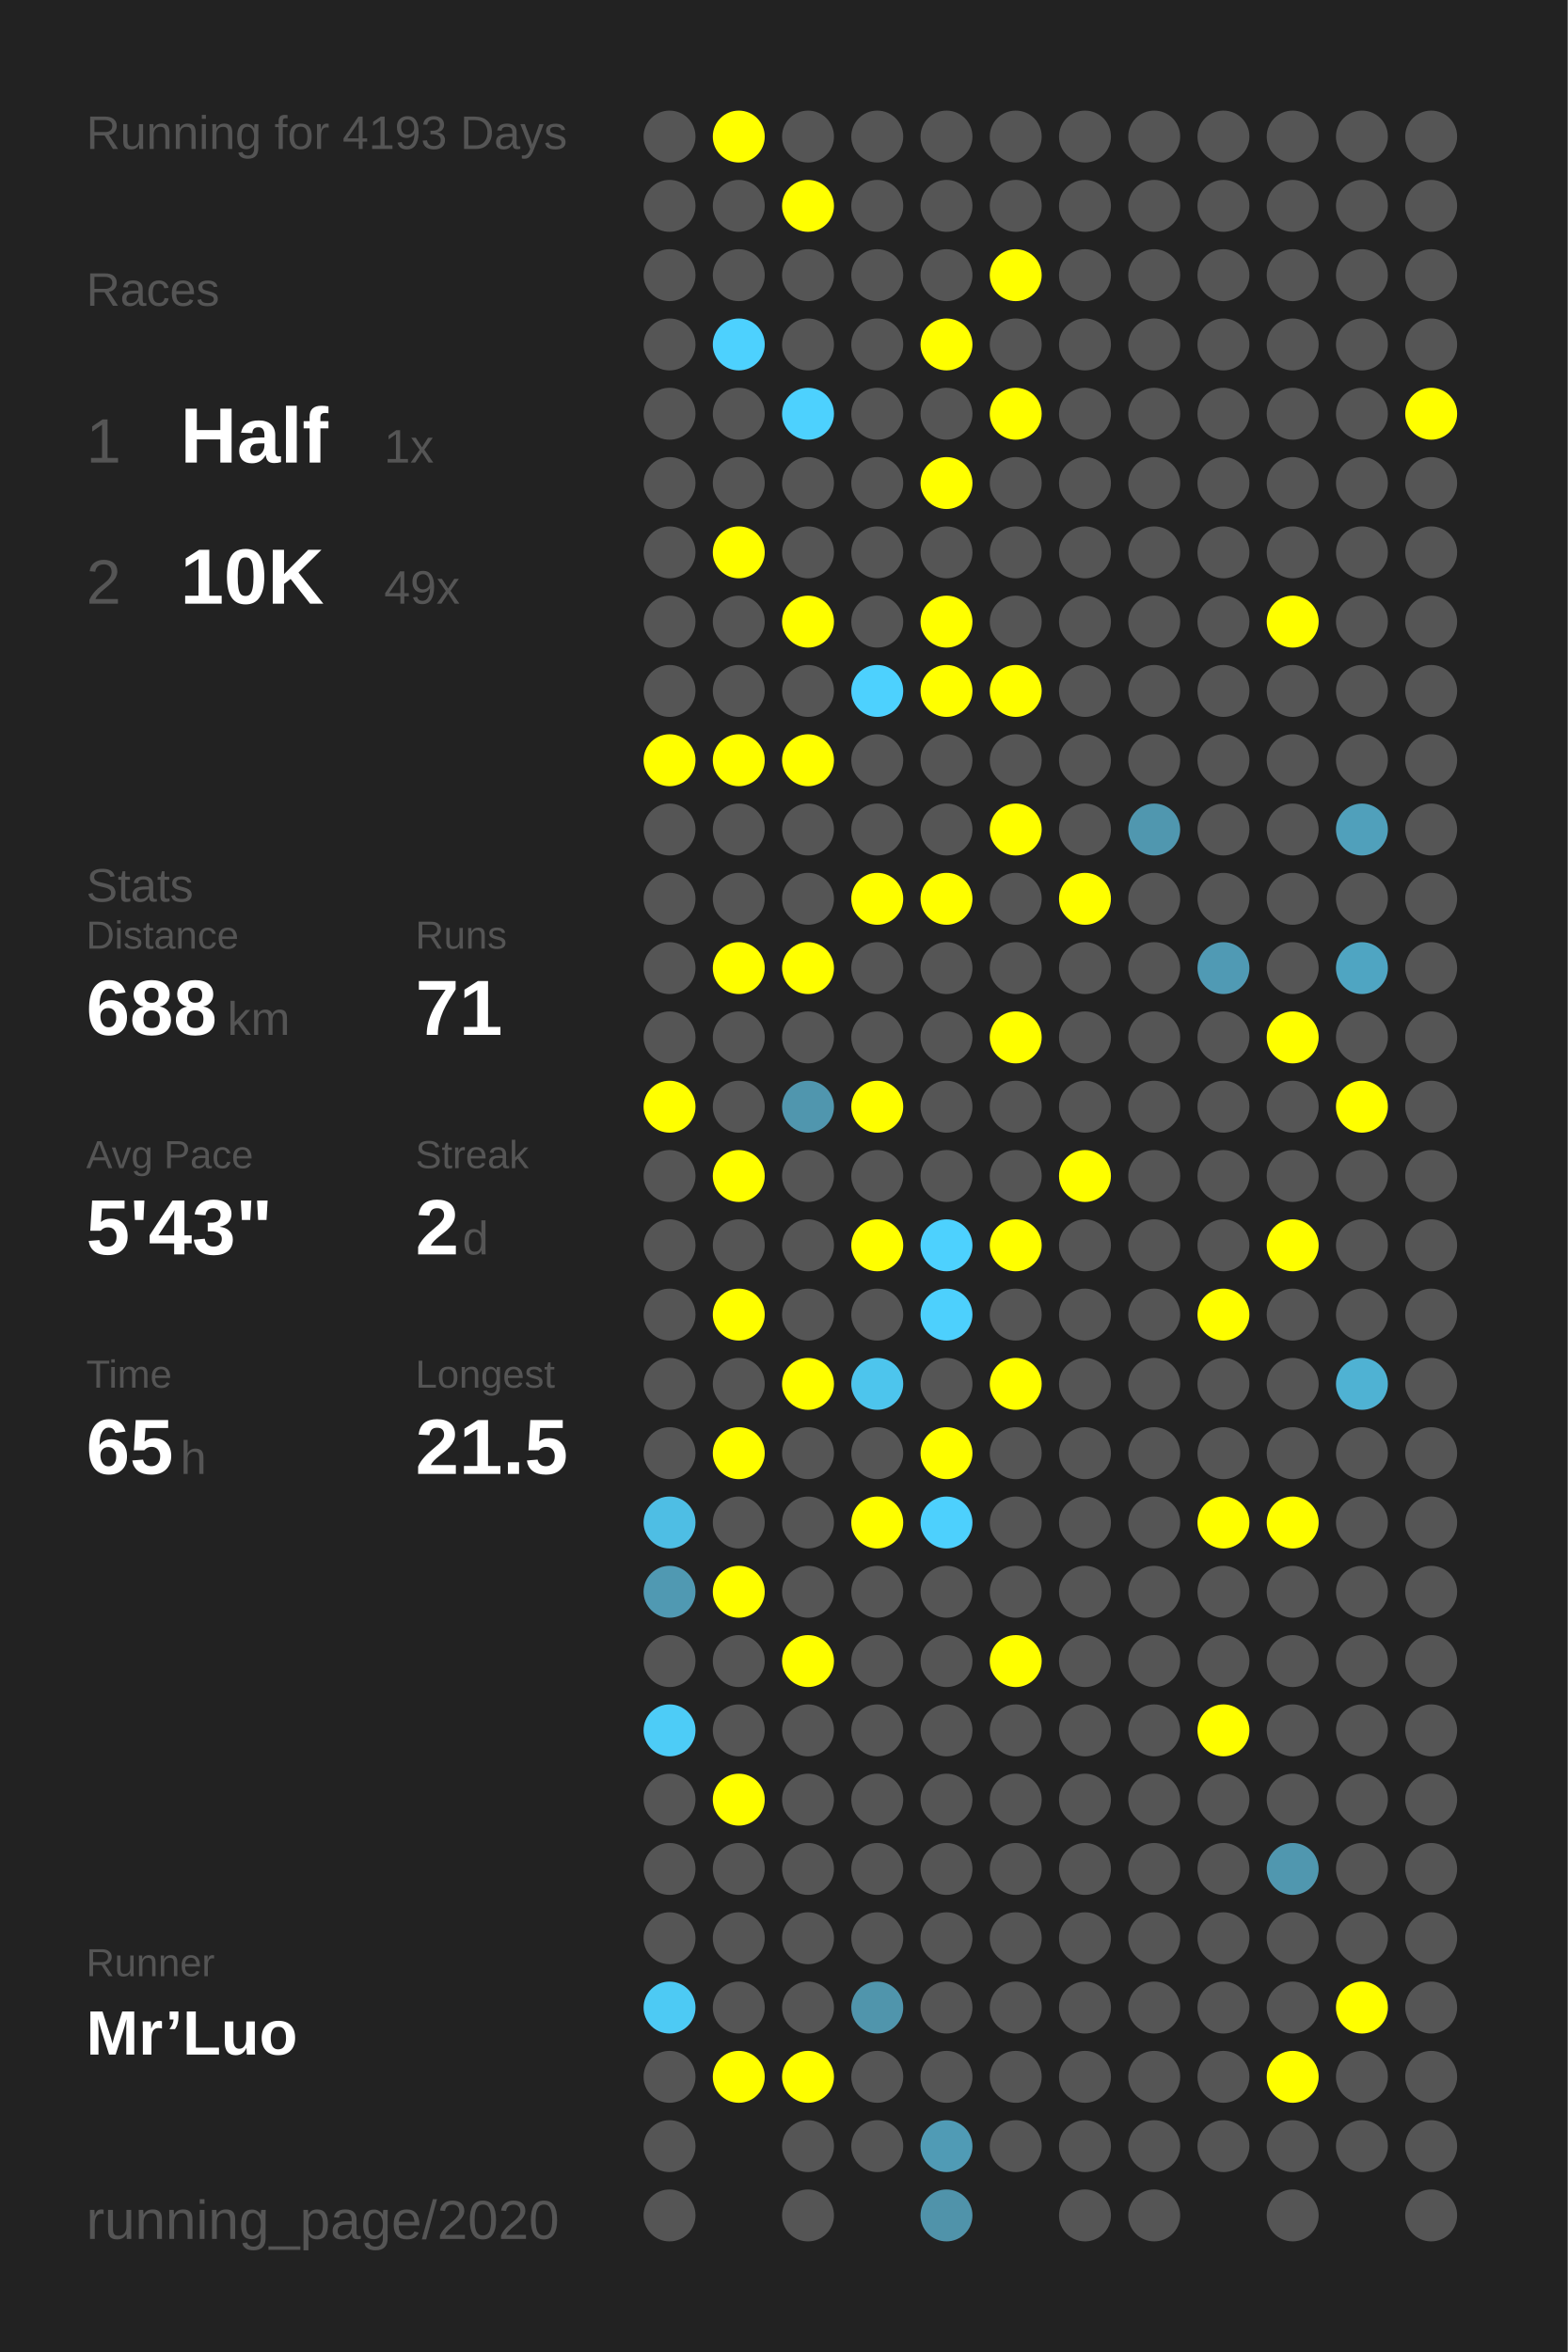
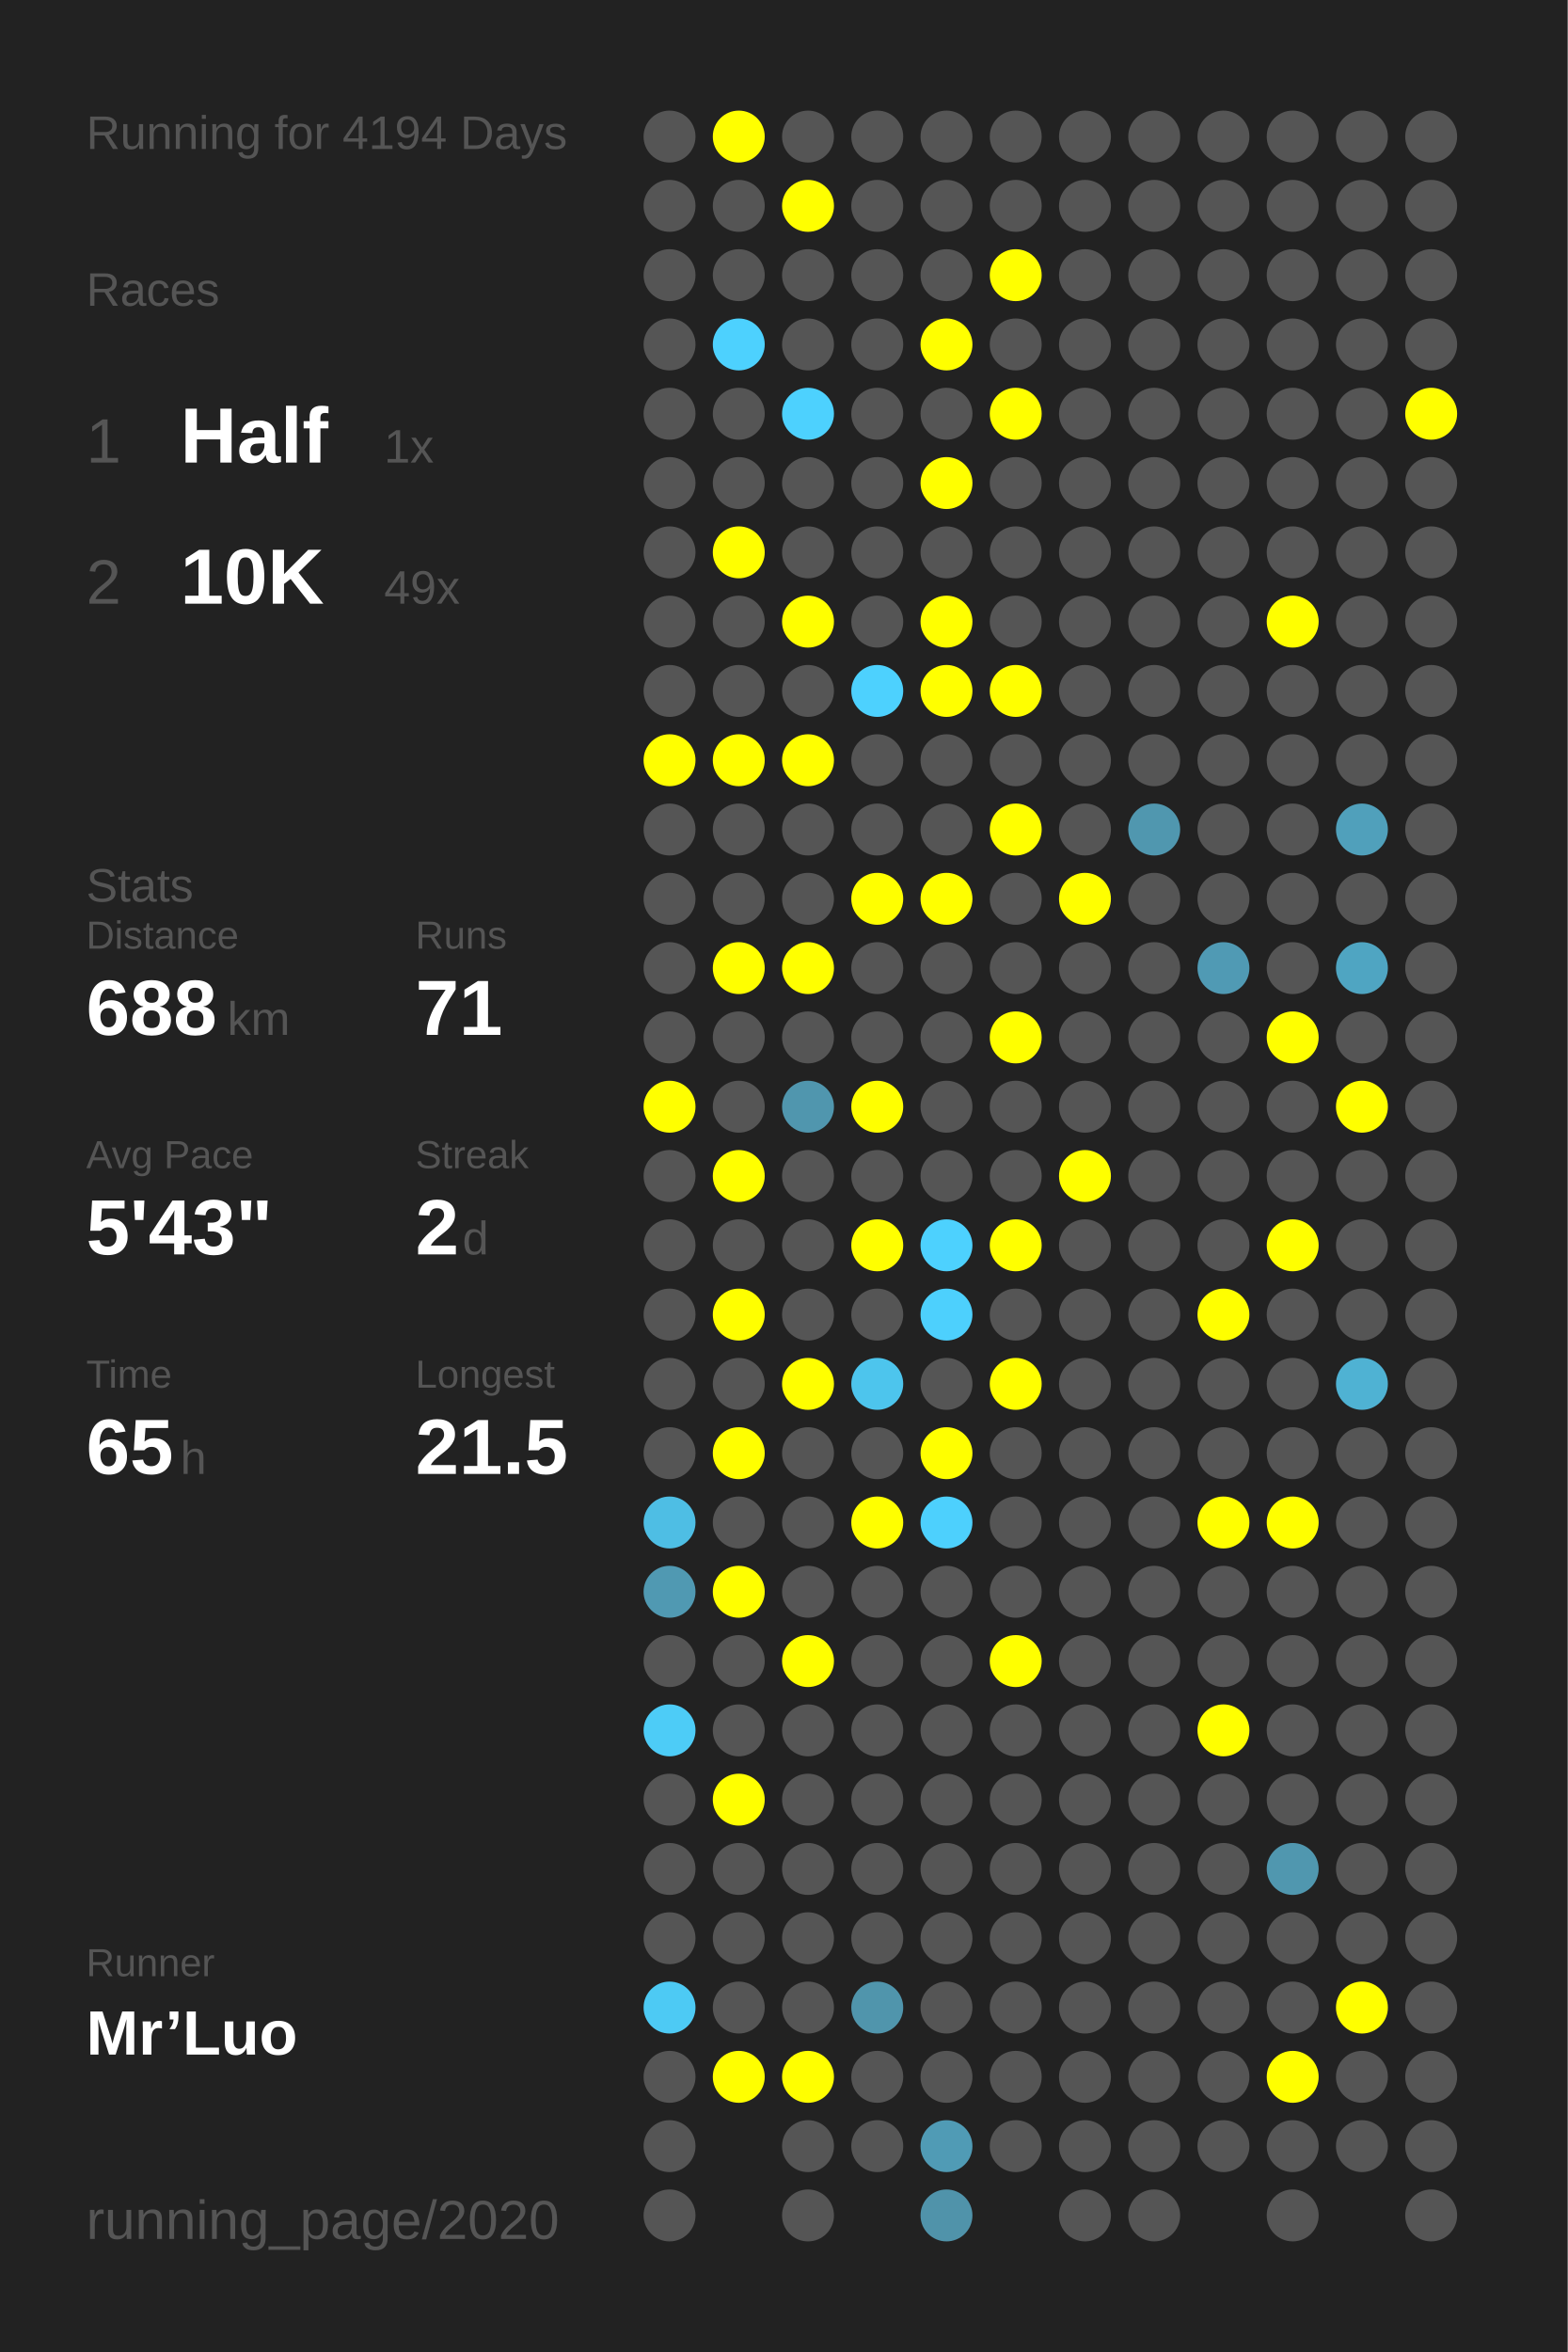
<svg xmlns="http://www.w3.org/2000/svg" baseProfile="full" height="300mm" version="1.1" viewBox="0,0,200,300" width="200mm">
  <defs />
  <rect fill="#222222" height="300" width="200" x="0" y="0" />
-   <text fill="#555555" style="font-size:6px; font-family:Arial;" x="11" y="19">Running for 4193 Days</text>
+   <text fill="#555555" style="font-size:6px; font-family:Arial;" x="11" y="19">Running for 4194 Days</text>
  <text fill="#555555" style="font-size:6px; font-family:Arial;" x="11" y="39">Races</text>
  <text fill="#555555" style="font-size:8px; font-family:Arial;" x="11" y="59">1</text>
  <text fill="#FFFFFF" style="font-size:10px; font-family:Arial; font-weight:bold;" x="23" y="59">Half</text>
  <text fill="#555555" style="font-size:6px; font-family:Arial;" x="49" y="59">1x</text>
  <text fill="#555555" style="font-size:8px; font-family:Arial;" x="11" y="77">2</text>
  <text fill="#FFFFFF" style="font-size:10px; font-family:Arial; font-weight:bold;" x="23" y="77">10K</text>
  <text fill="#555555" style="font-size:6px; font-family:Arial;" x="49" y="77">49x</text>
  <text fill="#555555" style="font-size:6px; font-family:Arial;" x="11" y="115">Stats</text>
  <text fill="#555555" style="font-size:5px; font-family:Arial;" x="11" y="121">Distance</text>
  <text fill="#FFFFFF" style="font-size:10px; font-family:Arial; font-weight:bold;" x="11" y="132">688</text>
  <text fill="#555555" style="font-size:6px; font-family:Arial;" x="29" y="132">km</text>
  <text fill="#555555" style="font-size:5px; font-family:Arial;" x="53" y="121">Runs</text>
  <text fill="#FFFFFF" style="font-size:10px; font-family:Arial; font-weight:bold;" x="53" y="132">71</text>
  <text fill="#555555" style="font-size:5px; font-family:Arial;" x="11" y="149">Avg Pace</text>
  <text fill="#FFFFFF" style="font-size:10px; font-family:Arial; font-weight:bold;" x="11" y="160">5'43"</text>
  <text fill="#555555" style="font-size:5px; font-family:Arial;" x="53" y="149">Streak</text>
  <text fill="#FFFFFF" style="font-size:10px; font-family:Arial; font-weight:bold;" x="53" y="160">2</text>
  <text fill="#555555" style="font-size:6px; font-family:Arial;" x="59" y="160">d</text>
  <text fill="#555555" style="font-size:5px; font-family:Arial;" x="11" y="177">Time</text>
  <text fill="#FFFFFF" style="font-size:10px; font-family:Arial; font-weight:bold;" x="11" y="188">65</text>
  <text fill="#555555" style="font-size:6px; font-family:Arial;" x="23" y="188">h</text>
  <text fill="#555555" style="font-size:5px; font-family:Arial;" x="53" y="177">Longest</text>
  <text fill="#FFFFFF" style="font-size:10px; font-family:Arial; font-weight:bold;" x="53" y="188">21.5</text>
  <text fill="#555555" style="font-size:5px; font-family:Arial;" x="11" y="252.065">Runner</text>
  <text fill="#FFFFFF" style="font-size:8px; font-family:Arial; font-weight:bold;" x="11" y="262.065">Mr’Luo</text>
  <text fill="#555555" style="font-size:7px; font-family:Arial;" x="11" y="285.581">running_page/2020</text>
  <circle cx="85.417" cy="17.419" fill="#555555" r="3.312" />
  <circle cx="85.417" cy="26.258" fill="#555555" r="3.312" />
  <circle cx="85.417" cy="35.097" fill="#555555" r="3.312" />
  <circle cx="85.417" cy="43.935" fill="#555555" r="3.312" />
  <circle cx="85.417" cy="52.774" fill="#555555" r="3.312" />
  <circle cx="85.417" cy="61.613" fill="#555555" r="3.312" />
  <circle cx="85.417" cy="70.452" fill="#555555" r="3.312" />
  <circle cx="85.417" cy="79.29" fill="#555555" r="3.312" />
  <circle cx="85.417" cy="88.129" fill="#555555" r="3.312" />
  <circle cx="85.417" cy="96.968" fill="#FFFF00" r="3.312" />
  <circle cx="85.417" cy="105.806" fill="#555555" r="3.312" />
  <circle cx="85.417" cy="114.645" fill="#555555" r="3.312" />
  <circle cx="85.417" cy="123.484" fill="#555555" r="3.312" />
  <circle cx="85.417" cy="132.323" fill="#555555" r="3.312" />
  <circle cx="85.417" cy="141.161" fill="#FFFF00" r="3.312" />
  <circle cx="85.417" cy="150" fill="#555555" r="3.312" />
  <circle cx="85.417" cy="158.839" fill="#555555" r="3.312" />
  <circle cx="85.417" cy="167.677" fill="#555555" r="3.312" />
  <circle cx="85.417" cy="176.516" fill="#555555" r="3.312" />
  <circle cx="85.417" cy="185.355" fill="#555555" r="3.312" />
  <circle cx="85.417" cy="194.194" fill="#4ebee4" r="3.312" />
  <circle cx="85.417" cy="203.032" fill="#5099b2" r="3.312" />
  <circle cx="85.417" cy="211.871" fill="#555555" r="3.312" />
  <circle cx="85.417" cy="220.71" fill="#4dccf7" r="3.312" />
  <circle cx="85.417" cy="229.548" fill="#555555" r="3.312" />
  <circle cx="85.417" cy="238.387" fill="#555555" r="3.312" />
  <circle cx="85.417" cy="247.226" fill="#555555" r="3.312" />
  <circle cx="85.417" cy="256.065" fill="#4dcaf4" r="3.312" />
  <circle cx="85.417" cy="264.903" fill="#555555" r="3.312" />
  <circle cx="85.417" cy="273.742" fill="#555555" r="3.312" />
  <circle cx="85.417" cy="282.581" fill="#555555" r="3.312" />
  <circle cx="94.25" cy="17.419" fill="#FFFF00" r="3.312" />
  <circle cx="94.25" cy="26.258" fill="#555555" r="3.312" />
  <circle cx="94.25" cy="35.097" fill="#555555" r="3.312" />
  <circle cx="94.25" cy="43.935" fill="#4dd1fe" r="3.312" />
  <circle cx="94.25" cy="52.774" fill="#555555" r="3.312" />
  <circle cx="94.25" cy="61.613" fill="#555555" r="3.312" />
  <circle cx="94.25" cy="70.452" fill="#FFFF00" r="3.312" />
  <circle cx="94.25" cy="79.29" fill="#555555" r="3.312" />
  <circle cx="94.25" cy="88.129" fill="#555555" r="3.312" />
  <circle cx="94.25" cy="96.968" fill="#FFFF00" r="3.312" />
  <circle cx="94.25" cy="105.806" fill="#555555" r="3.312" />
  <circle cx="94.25" cy="114.645" fill="#555555" r="3.312" />
  <circle cx="94.25" cy="123.484" fill="#FFFF00" r="3.312" />
  <circle cx="94.25" cy="132.323" fill="#555555" r="3.312" />
  <circle cx="94.25" cy="141.161" fill="#555555" r="3.312" />
  <circle cx="94.25" cy="150" fill="#FFFF00" r="3.312" />
  <circle cx="94.25" cy="158.839" fill="#555555" r="3.312" />
  <circle cx="94.25" cy="167.677" fill="#FFFF00" r="3.312" />
  <circle cx="94.25" cy="176.516" fill="#555555" r="3.312" />
  <circle cx="94.25" cy="185.355" fill="#FFFF00" r="3.312" />
  <circle cx="94.25" cy="194.194" fill="#555555" r="3.312" />
  <circle cx="94.25" cy="203.032" fill="#FFFF00" r="3.312" />
  <circle cx="94.25" cy="211.871" fill="#555555" r="3.312" />
  <circle cx="94.25" cy="220.71" fill="#555555" r="3.312" />
  <circle cx="94.25" cy="229.548" fill="#FFFF00" r="3.312" />
  <circle cx="94.25" cy="238.387" fill="#555555" r="3.312" />
  <circle cx="94.25" cy="247.226" fill="#555555" r="3.312" />
  <circle cx="94.25" cy="256.065" fill="#555555" r="3.312" />
  <circle cx="94.25" cy="264.903" fill="#FFFF00" r="3.312" />
  <circle cx="103.083" cy="17.419" fill="#555555" r="3.312" />
  <circle cx="103.083" cy="26.258" fill="#FFFF00" r="3.312" />
  <circle cx="103.083" cy="35.097" fill="#555555" r="3.312" />
  <circle cx="103.083" cy="43.935" fill="#555555" r="3.312" />
  <circle cx="103.083" cy="52.774" fill="#4dd1fe" r="3.312" />
  <circle cx="103.083" cy="61.613" fill="#555555" r="3.312" />
  <circle cx="103.083" cy="70.452" fill="#555555" r="3.312" />
  <circle cx="103.083" cy="79.29" fill="#FFFF00" r="3.312" />
  <circle cx="103.083" cy="88.129" fill="#555555" r="3.312" />
  <circle cx="103.083" cy="96.968" fill="#FFFF00" r="3.312" />
  <circle cx="103.083" cy="105.806" fill="#555555" r="3.312" />
  <circle cx="103.083" cy="114.645" fill="#555555" r="3.312" />
  <circle cx="103.083" cy="123.484" fill="#FFFF00" r="3.312" />
  <circle cx="103.083" cy="132.323" fill="#555555" r="3.312" />
  <circle cx="103.083" cy="141.161" fill="#5096ae" r="3.312" />
  <circle cx="103.083" cy="150" fill="#555555" r="3.312" />
  <circle cx="103.083" cy="158.839" fill="#555555" r="3.312" />
  <circle cx="103.083" cy="167.677" fill="#555555" r="3.312" />
  <circle cx="103.083" cy="176.516" fill="#FFFF00" r="3.312" />
  <circle cx="103.083" cy="185.355" fill="#555555" r="3.312" />
  <circle cx="103.083" cy="194.194" fill="#555555" r="3.312" />
  <circle cx="103.083" cy="203.032" fill="#555555" r="3.312" />
  <circle cx="103.083" cy="211.871" fill="#FFFF00" r="3.312" />
  <circle cx="103.083" cy="220.71" fill="#555555" r="3.312" />
  <circle cx="103.083" cy="229.548" fill="#555555" r="3.312" />
  <circle cx="103.083" cy="238.387" fill="#555555" r="3.312" />
  <circle cx="103.083" cy="247.226" fill="#555555" r="3.312" />
  <circle cx="103.083" cy="256.065" fill="#555555" r="3.312" />
  <circle cx="103.083" cy="264.903" fill="#FFFF00" r="3.312" />
  <circle cx="103.083" cy="273.742" fill="#555555" r="3.312" />
  <circle cx="103.083" cy="282.581" fill="#555555" r="3.312" />
  <circle cx="111.917" cy="17.419" fill="#555555" r="3.312" />
  <circle cx="111.917" cy="26.258" fill="#555555" r="3.312" />
  <circle cx="111.917" cy="35.097" fill="#555555" r="3.312" />
  <circle cx="111.917" cy="43.935" fill="#555555" r="3.312" />
  <circle cx="111.917" cy="52.774" fill="#555555" r="3.312" />
  <circle cx="111.917" cy="61.613" fill="#555555" r="3.312" />
  <circle cx="111.917" cy="70.452" fill="#555555" r="3.312" />
  <circle cx="111.917" cy="79.29" fill="#555555" r="3.312" />
  <circle cx="111.917" cy="88.129" fill="#4dd1fe" r="3.312" />
  <circle cx="111.917" cy="96.968" fill="#555555" r="3.312" />
  <circle cx="111.917" cy="105.806" fill="#555555" r="3.312" />
  <circle cx="111.917" cy="114.645" fill="#FFFF00" r="3.312" />
  <circle cx="111.917" cy="123.484" fill="#555555" r="3.312" />
  <circle cx="111.917" cy="132.323" fill="#555555" r="3.312" />
  <circle cx="111.917" cy="141.161" fill="#FFFF00" r="3.312" />
  <circle cx="111.917" cy="150" fill="#555555" r="3.312" />
  <circle cx="111.917" cy="158.839" fill="#FFFF00" r="3.312" />
  <circle cx="111.917" cy="167.677" fill="#555555" r="3.312" />
  <circle cx="111.917" cy="176.516" fill="#4dc5ed" r="3.312" />
  <circle cx="111.917" cy="185.355" fill="#555555" r="3.312" />
  <circle cx="111.917" cy="194.194" fill="#FFFF00" r="3.312" />
  <circle cx="111.917" cy="203.032" fill="#555555" r="3.312" />
  <circle cx="111.917" cy="211.871" fill="#555555" r="3.312" />
  <circle cx="111.917" cy="220.71" fill="#555555" r="3.312" />
  <circle cx="111.917" cy="229.548" fill="#555555" r="3.312" />
  <circle cx="111.917" cy="238.387" fill="#555555" r="3.312" />
  <circle cx="111.917" cy="247.226" fill="#555555" r="3.312" />
  <circle cx="111.917" cy="256.065" fill="#5095ac" r="3.312" />
  <circle cx="111.917" cy="264.903" fill="#555555" r="3.312" />
  <circle cx="111.917" cy="273.742" fill="#555555" r="3.312" />
  <circle cx="120.75" cy="17.419" fill="#555555" r="3.312" />
  <circle cx="120.75" cy="26.258" fill="#555555" r="3.312" />
  <circle cx="120.75" cy="35.097" fill="#555555" r="3.312" />
  <circle cx="120.75" cy="43.935" fill="#FFFF00" r="3.312" />
  <circle cx="120.75" cy="52.774" fill="#555555" r="3.312" />
  <circle cx="120.75" cy="61.613" fill="#FFFF00" r="3.312" />
  <circle cx="120.75" cy="70.452" fill="#555555" r="3.312" />
  <circle cx="120.75" cy="79.29" fill="#FFFF00" r="3.312" />
  <circle cx="120.75" cy="88.129" fill="#FFFF00" r="3.312" />
  <circle cx="120.75" cy="96.968" fill="#555555" r="3.312" />
  <circle cx="120.75" cy="105.806" fill="#555555" r="3.312" />
  <circle cx="120.75" cy="114.645" fill="#FFFF00" r="3.312" />
  <circle cx="120.75" cy="123.484" fill="#555555" r="3.312" />
  <circle cx="120.75" cy="132.323" fill="#555555" r="3.312" />
  <circle cx="120.75" cy="141.161" fill="#555555" r="3.312" />
  <circle cx="120.75" cy="150" fill="#555555" r="3.312" />
  <circle cx="120.75" cy="158.839" fill="#4dd1fe" r="3.312" />
  <circle cx="120.75" cy="167.677" fill="#4dd0fd" r="3.312" />
  <circle cx="120.75" cy="176.516" fill="#555555" r="3.312" />
  <circle cx="120.75" cy="185.355" fill="#FFFF00" r="3.312" />
  <circle cx="120.75" cy="194.194" fill="#4dd0fd" r="3.312" />
  <circle cx="120.75" cy="203.032" fill="#555555" r="3.312" />
  <circle cx="120.75" cy="211.871" fill="#555555" r="3.312" />
  <circle cx="120.75" cy="220.71" fill="#555555" r="3.312" />
  <circle cx="120.75" cy="229.548" fill="#555555" r="3.312" />
  <circle cx="120.75" cy="238.387" fill="#555555" r="3.312" />
  <circle cx="120.75" cy="247.226" fill="#555555" r="3.312" />
  <circle cx="120.75" cy="256.065" fill="#555555" r="3.312" />
  <circle cx="120.75" cy="264.903" fill="#555555" r="3.312" />
  <circle cx="120.75" cy="273.742" fill="#509bb5" r="3.312" />
  <circle cx="120.75" cy="282.581" fill="#5093aa" r="3.312" />
  <circle cx="129.583" cy="17.419" fill="#555555" r="3.312" />
  <circle cx="129.583" cy="26.258" fill="#555555" r="3.312" />
  <circle cx="129.583" cy="35.097" fill="#FFFF00" r="3.312" />
  <circle cx="129.583" cy="43.935" fill="#555555" r="3.312" />
  <circle cx="129.583" cy="52.774" fill="#FFFF00" r="3.312" />
  <circle cx="129.583" cy="61.613" fill="#555555" r="3.312" />
  <circle cx="129.583" cy="70.452" fill="#555555" r="3.312" />
  <circle cx="129.583" cy="79.29" fill="#555555" r="3.312" />
  <circle cx="129.583" cy="88.129" fill="#FFFF00" r="3.312" />
  <circle cx="129.583" cy="96.968" fill="#555555" r="3.312" />
  <circle cx="129.583" cy="105.806" fill="#FFFF00" r="3.312" />
  <circle cx="129.583" cy="114.645" fill="#555555" r="3.312" />
  <circle cx="129.583" cy="123.484" fill="#555555" r="3.312" />
  <circle cx="129.583" cy="132.323" fill="#FFFF00" r="3.312" />
  <circle cx="129.583" cy="141.161" fill="#555555" r="3.312" />
  <circle cx="129.583" cy="150" fill="#555555" r="3.312" />
  <circle cx="129.583" cy="158.839" fill="#FFFF00" r="3.312" />
  <circle cx="129.583" cy="167.677" fill="#555555" r="3.312" />
  <circle cx="129.583" cy="176.516" fill="#FFFF00" r="3.312" />
  <circle cx="129.583" cy="185.355" fill="#555555" r="3.312" />
  <circle cx="129.583" cy="194.194" fill="#555555" r="3.312" />
  <circle cx="129.583" cy="203.032" fill="#555555" r="3.312" />
  <circle cx="129.583" cy="211.871" fill="#FFFF00" r="3.312" />
  <circle cx="129.583" cy="220.71" fill="#555555" r="3.312" />
  <circle cx="129.583" cy="229.548" fill="#555555" r="3.312" />
  <circle cx="129.583" cy="238.387" fill="#555555" r="3.312" />
  <circle cx="129.583" cy="247.226" fill="#555555" r="3.312" />
  <circle cx="129.583" cy="256.065" fill="#555555" r="3.312" />
  <circle cx="129.583" cy="264.903" fill="#555555" r="3.312" />
  <circle cx="129.583" cy="273.742" fill="#555555" r="3.312" />
  <circle cx="138.417" cy="17.419" fill="#555555" r="3.312" />
  <circle cx="138.417" cy="26.258" fill="#555555" r="3.312" />
  <circle cx="138.417" cy="35.097" fill="#555555" r="3.312" />
  <circle cx="138.417" cy="43.935" fill="#555555" r="3.312" />
  <circle cx="138.417" cy="52.774" fill="#555555" r="3.312" />
  <circle cx="138.417" cy="61.613" fill="#555555" r="3.312" />
  <circle cx="138.417" cy="70.452" fill="#555555" r="3.312" />
  <circle cx="138.417" cy="79.29" fill="#555555" r="3.312" />
  <circle cx="138.417" cy="88.129" fill="#555555" r="3.312" />
  <circle cx="138.417" cy="96.968" fill="#555555" r="3.312" />
  <circle cx="138.417" cy="105.806" fill="#555555" r="3.312" />
  <circle cx="138.417" cy="114.645" fill="#FFFF00" r="3.312" />
  <circle cx="138.417" cy="123.484" fill="#555555" r="3.312" />
  <circle cx="138.417" cy="132.323" fill="#555555" r="3.312" />
  <circle cx="138.417" cy="141.161" fill="#555555" r="3.312" />
  <circle cx="138.417" cy="150" fill="#FFFF00" r="3.312" />
  <circle cx="138.417" cy="158.839" fill="#555555" r="3.312" />
  <circle cx="138.417" cy="167.677" fill="#555555" r="3.312" />
  <circle cx="138.417" cy="176.516" fill="#555555" r="3.312" />
  <circle cx="138.417" cy="185.355" fill="#555555" r="3.312" />
  <circle cx="138.417" cy="194.194" fill="#555555" r="3.312" />
  <circle cx="138.417" cy="203.032" fill="#555555" r="3.312" />
  <circle cx="138.417" cy="211.871" fill="#555555" r="3.312" />
  <circle cx="138.417" cy="220.71" fill="#555555" r="3.312" />
  <circle cx="138.417" cy="229.548" fill="#555555" r="3.312" />
  <circle cx="138.417" cy="238.387" fill="#555555" r="3.312" />
  <circle cx="138.417" cy="247.226" fill="#555555" r="3.312" />
  <circle cx="138.417" cy="256.065" fill="#555555" r="3.312" />
  <circle cx="138.417" cy="264.903" fill="#555555" r="3.312" />
  <circle cx="138.417" cy="273.742" fill="#555555" r="3.312" />
  <circle cx="138.417" cy="282.581" fill="#555555" r="3.312" />
  <circle cx="147.25" cy="17.419" fill="#555555" r="3.312" />
  <circle cx="147.25" cy="26.258" fill="#555555" r="3.312" />
  <circle cx="147.25" cy="35.097" fill="#555555" r="3.312" />
  <circle cx="147.25" cy="43.935" fill="#555555" r="3.312" />
  <circle cx="147.25" cy="52.774" fill="#555555" r="3.312" />
  <circle cx="147.25" cy="61.613" fill="#555555" r="3.312" />
  <circle cx="147.25" cy="70.452" fill="#555555" r="3.312" />
  <circle cx="147.25" cy="79.29" fill="#555555" r="3.312" />
  <circle cx="147.25" cy="88.129" fill="#555555" r="3.312" />
  <circle cx="147.25" cy="96.968" fill="#555555" r="3.312" />
  <circle cx="147.25" cy="105.806" fill="#5097af" r="3.312" />
  <circle cx="147.25" cy="114.645" fill="#555555" r="3.312" />
  <circle cx="147.25" cy="123.484" fill="#555555" r="3.312" />
  <circle cx="147.25" cy="132.323" fill="#555555" r="3.312" />
  <circle cx="147.25" cy="141.161" fill="#555555" r="3.312" />
  <circle cx="147.25" cy="150" fill="#555555" r="3.312" />
  <circle cx="147.25" cy="158.839" fill="#555555" r="3.312" />
  <circle cx="147.25" cy="167.677" fill="#555555" r="3.312" />
  <circle cx="147.25" cy="176.516" fill="#555555" r="3.312" />
  <circle cx="147.25" cy="185.355" fill="#555555" r="3.312" />
  <circle cx="147.25" cy="194.194" fill="#555555" r="3.312" />
  <circle cx="147.25" cy="203.032" fill="#555555" r="3.312" />
  <circle cx="147.25" cy="211.871" fill="#555555" r="3.312" />
  <circle cx="147.25" cy="220.71" fill="#555555" r="3.312" />
  <circle cx="147.25" cy="229.548" fill="#555555" r="3.312" />
  <circle cx="147.25" cy="238.387" fill="#555555" r="3.312" />
  <circle cx="147.25" cy="247.226" fill="#555555" r="3.312" />
  <circle cx="147.25" cy="256.065" fill="#555555" r="3.312" />
  <circle cx="147.25" cy="264.903" fill="#555555" r="3.312" />
  <circle cx="147.25" cy="273.742" fill="#555555" r="3.312" />
  <circle cx="147.25" cy="282.581" fill="#555555" r="3.312" />
  <circle cx="156.083" cy="17.419" fill="#555555" r="3.312" />
  <circle cx="156.083" cy="26.258" fill="#555555" r="3.312" />
  <circle cx="156.083" cy="35.097" fill="#555555" r="3.312" />
  <circle cx="156.083" cy="43.935" fill="#555555" r="3.312" />
  <circle cx="156.083" cy="52.774" fill="#555555" r="3.312" />
  <circle cx="156.083" cy="61.613" fill="#555555" r="3.312" />
  <circle cx="156.083" cy="70.452" fill="#555555" r="3.312" />
  <circle cx="156.083" cy="79.29" fill="#555555" r="3.312" />
  <circle cx="156.083" cy="88.129" fill="#555555" r="3.312" />
  <circle cx="156.083" cy="96.968" fill="#555555" r="3.312" />
  <circle cx="156.083" cy="105.806" fill="#555555" r="3.312" />
  <circle cx="156.083" cy="114.645" fill="#555555" r="3.312" />
  <circle cx="156.083" cy="123.484" fill="#509ab4" r="3.312" />
  <circle cx="156.083" cy="132.323" fill="#555555" r="3.312" />
  <circle cx="156.083" cy="141.161" fill="#555555" r="3.312" />
  <circle cx="156.083" cy="150" fill="#555555" r="3.312" />
  <circle cx="156.083" cy="158.839" fill="#555555" r="3.312" />
  <circle cx="156.083" cy="167.677" fill="#FFFF00" r="3.312" />
  <circle cx="156.083" cy="176.516" fill="#555555" r="3.312" />
  <circle cx="156.083" cy="185.355" fill="#555555" r="3.312" />
  <circle cx="156.083" cy="194.194" fill="#FFFF00" r="3.312" />
  <circle cx="156.083" cy="203.032" fill="#555555" r="3.312" />
  <circle cx="156.083" cy="211.871" fill="#555555" r="3.312" />
  <circle cx="156.083" cy="220.71" fill="#FFFF00" r="3.312" />
  <circle cx="156.083" cy="229.548" fill="#555555" r="3.312" />
  <circle cx="156.083" cy="238.387" fill="#555555" r="3.312" />
  <circle cx="156.083" cy="247.226" fill="#555555" r="3.312" />
  <circle cx="156.083" cy="256.065" fill="#555555" r="3.312" />
  <circle cx="156.083" cy="264.903" fill="#555555" r="3.312" />
  <circle cx="156.083" cy="273.742" fill="#555555" r="3.312" />
  <circle cx="164.917" cy="17.419" fill="#555555" r="3.312" />
  <circle cx="164.917" cy="26.258" fill="#555555" r="3.312" />
  <circle cx="164.917" cy="35.097" fill="#555555" r="3.312" />
  <circle cx="164.917" cy="43.935" fill="#555555" r="3.312" />
  <circle cx="164.917" cy="52.774" fill="#555555" r="3.312" />
  <circle cx="164.917" cy="61.613" fill="#555555" r="3.312" />
  <circle cx="164.917" cy="70.452" fill="#555555" r="3.312" />
  <circle cx="164.917" cy="79.29" fill="#FFFF00" r="3.312" />
  <circle cx="164.917" cy="88.129" fill="#555555" r="3.312" />
  <circle cx="164.917" cy="96.968" fill="#555555" r="3.312" />
  <circle cx="164.917" cy="105.806" fill="#555555" r="3.312" />
  <circle cx="164.917" cy="114.645" fill="#555555" r="3.312" />
  <circle cx="164.917" cy="123.484" fill="#555555" r="3.312" />
  <circle cx="164.917" cy="132.323" fill="#FFFF00" r="3.312" />
  <circle cx="164.917" cy="141.161" fill="#555555" r="3.312" />
  <circle cx="164.917" cy="150" fill="#555555" r="3.312" />
  <circle cx="164.917" cy="158.839" fill="#FFFF00" r="3.312" />
  <circle cx="164.917" cy="167.677" fill="#555555" r="3.312" />
  <circle cx="164.917" cy="176.516" fill="#555555" r="3.312" />
  <circle cx="164.917" cy="185.355" fill="#555555" r="3.312" />
  <circle cx="164.917" cy="194.194" fill="#FFFF00" r="3.312" />
  <circle cx="164.917" cy="203.032" fill="#555555" r="3.312" />
  <circle cx="164.917" cy="211.871" fill="#555555" r="3.312" />
  <circle cx="164.917" cy="220.71" fill="#555555" r="3.312" />
  <circle cx="164.917" cy="229.548" fill="#555555" r="3.312" />
  <circle cx="164.917" cy="238.387" fill="#5097af" r="3.312" />
  <circle cx="164.917" cy="247.226" fill="#555555" r="3.312" />
  <circle cx="164.917" cy="256.065" fill="#555555" r="3.312" />
  <circle cx="164.917" cy="264.903" fill="#FFFF00" r="3.312" />
  <circle cx="164.917" cy="273.742" fill="#555555" r="3.312" />
  <circle cx="164.917" cy="282.581" fill="#555555" r="3.312" />
  <circle cx="173.75" cy="17.419" fill="#555555" r="3.312" />
  <circle cx="173.75" cy="26.258" fill="#555555" r="3.312" />
  <circle cx="173.75" cy="35.097" fill="#555555" r="3.312" />
  <circle cx="173.75" cy="43.935" fill="#555555" r="3.312" />
  <circle cx="173.75" cy="52.774" fill="#555555" r="3.312" />
  <circle cx="173.75" cy="61.613" fill="#555555" r="3.312" />
  <circle cx="173.75" cy="70.452" fill="#555555" r="3.312" />
  <circle cx="173.75" cy="79.29" fill="#555555" r="3.312" />
  <circle cx="173.75" cy="88.129" fill="#555555" r="3.312" />
  <circle cx="173.75" cy="96.968" fill="#555555" r="3.312" />
  <circle cx="173.75" cy="105.806" fill="#50a0bb" r="3.312" />
  <circle cx="173.75" cy="114.645" fill="#555555" r="3.312" />
  <circle cx="173.75" cy="123.484" fill="#4fa5c2" r="3.312" />
  <circle cx="173.75" cy="132.323" fill="#555555" r="3.312" />
  <circle cx="173.75" cy="141.161" fill="#FFFF00" r="3.312" />
  <circle cx="173.75" cy="150" fill="#555555" r="3.312" />
  <circle cx="173.75" cy="158.839" fill="#555555" r="3.312" />
  <circle cx="173.75" cy="167.677" fill="#555555" r="3.312" />
  <circle cx="173.75" cy="176.516" fill="#4fb2d3" r="3.312" />
  <circle cx="173.75" cy="185.355" fill="#555555" r="3.312" />
  <circle cx="173.75" cy="194.194" fill="#555555" r="3.312" />
  <circle cx="173.75" cy="203.032" fill="#555555" r="3.312" />
  <circle cx="173.75" cy="211.871" fill="#555555" r="3.312" />
  <circle cx="173.75" cy="220.71" fill="#555555" r="3.312" />
  <circle cx="173.75" cy="229.548" fill="#555555" r="3.312" />
  <circle cx="173.75" cy="238.387" fill="#555555" r="3.312" />
  <circle cx="173.75" cy="247.226" fill="#555555" r="3.312" />
  <circle cx="173.75" cy="256.065" fill="#FFFF00" r="3.312" />
  <circle cx="173.75" cy="264.903" fill="#555555" r="3.312" />
  <circle cx="173.75" cy="273.742" fill="#555555" r="3.312" />
  <circle cx="182.583" cy="17.419" fill="#555555" r="3.312" />
  <circle cx="182.583" cy="26.258" fill="#555555" r="3.312" />
  <circle cx="182.583" cy="35.097" fill="#555555" r="3.312" />
  <circle cx="182.583" cy="43.935" fill="#555555" r="3.312" />
  <circle cx="182.583" cy="52.774" fill="#FFFF00" r="3.312" />
  <circle cx="182.583" cy="61.613" fill="#555555" r="3.312" />
  <circle cx="182.583" cy="70.452" fill="#555555" r="3.312" />
  <circle cx="182.583" cy="79.29" fill="#555555" r="3.312" />
  <circle cx="182.583" cy="88.129" fill="#555555" r="3.312" />
  <circle cx="182.583" cy="96.968" fill="#555555" r="3.312" />
  <circle cx="182.583" cy="105.806" fill="#555555" r="3.312" />
  <circle cx="182.583" cy="114.645" fill="#555555" r="3.312" />
  <circle cx="182.583" cy="123.484" fill="#555555" r="3.312" />
  <circle cx="182.583" cy="132.323" fill="#555555" r="3.312" />
  <circle cx="182.583" cy="141.161" fill="#555555" r="3.312" />
  <circle cx="182.583" cy="150" fill="#555555" r="3.312" />
  <circle cx="182.583" cy="158.839" fill="#555555" r="3.312" />
  <circle cx="182.583" cy="167.677" fill="#555555" r="3.312" />
  <circle cx="182.583" cy="176.516" fill="#555555" r="3.312" />
  <circle cx="182.583" cy="185.355" fill="#555555" r="3.312" />
  <circle cx="182.583" cy="194.194" fill="#555555" r="3.312" />
  <circle cx="182.583" cy="203.032" fill="#555555" r="3.312" />
  <circle cx="182.583" cy="211.871" fill="#555555" r="3.312" />
  <circle cx="182.583" cy="220.71" fill="#555555" r="3.312" />
  <circle cx="182.583" cy="229.548" fill="#555555" r="3.312" />
  <circle cx="182.583" cy="238.387" fill="#555555" r="3.312" />
  <circle cx="182.583" cy="247.226" fill="#555555" r="3.312" />
  <circle cx="182.583" cy="256.065" fill="#555555" r="3.312" />
  <circle cx="182.583" cy="264.903" fill="#555555" r="3.312" />
  <circle cx="182.583" cy="273.742" fill="#555555" r="3.312" />
  <circle cx="182.583" cy="282.581" fill="#555555" r="3.312" />
</svg>
